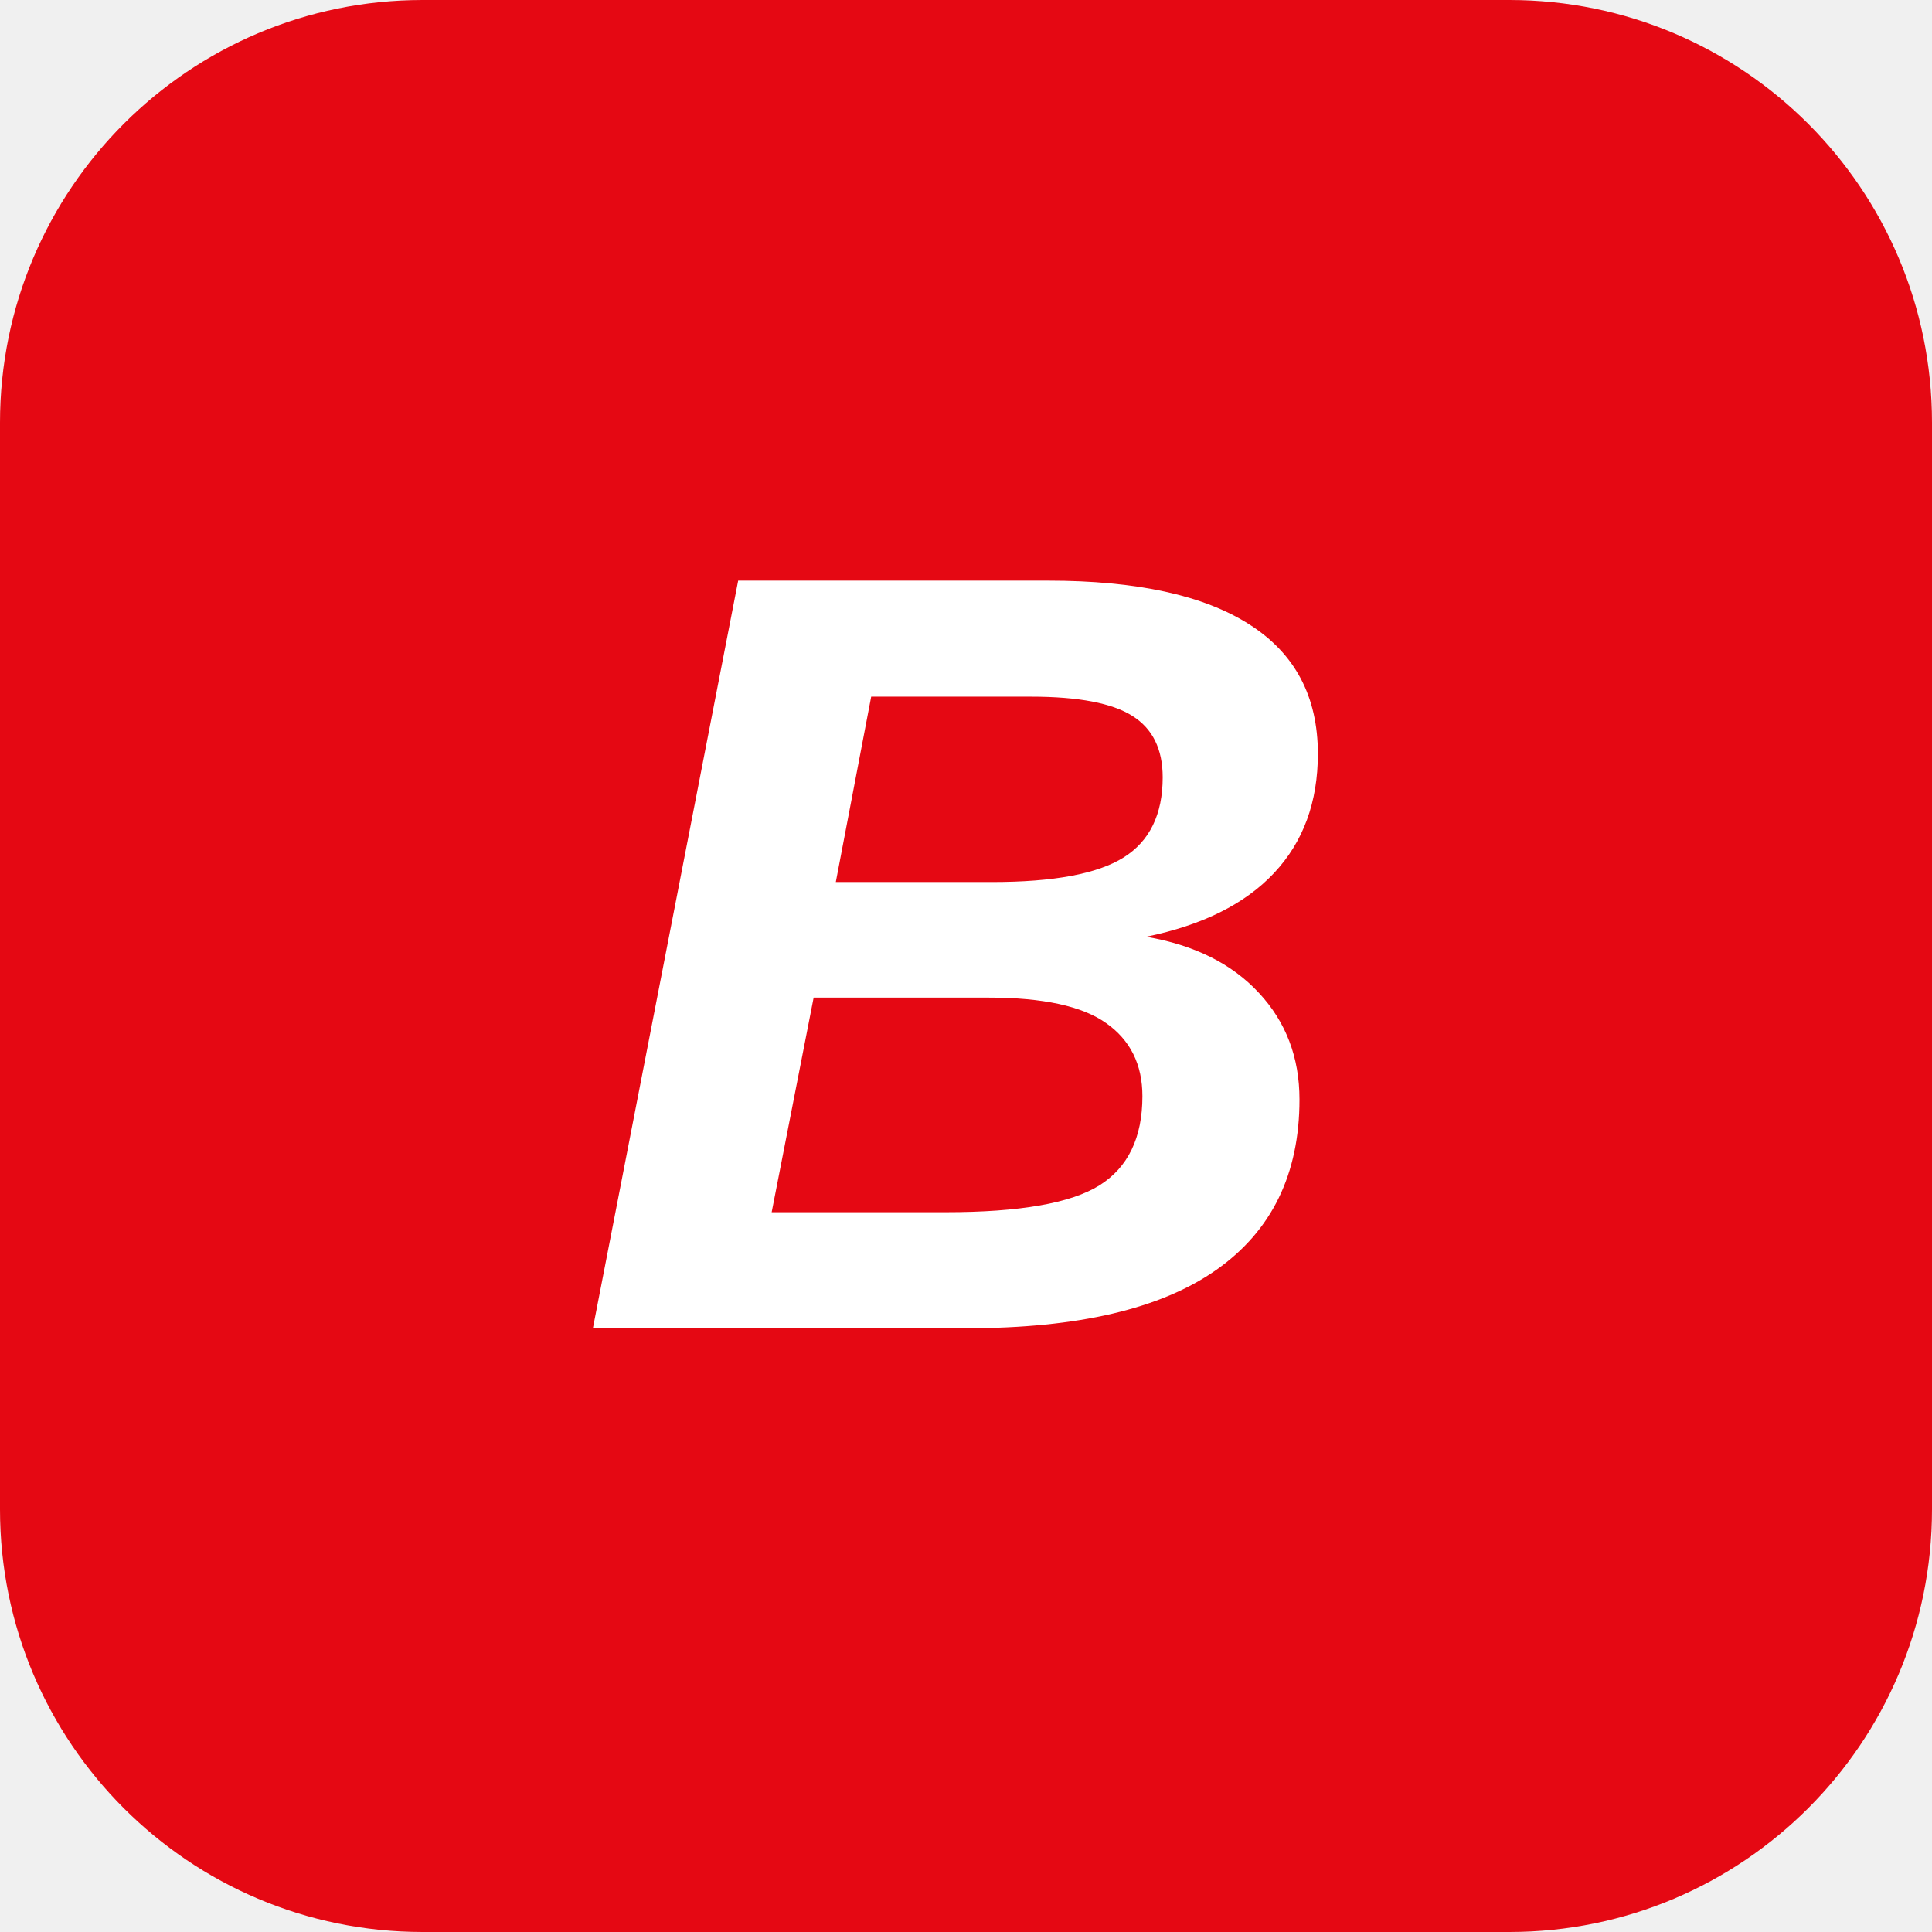
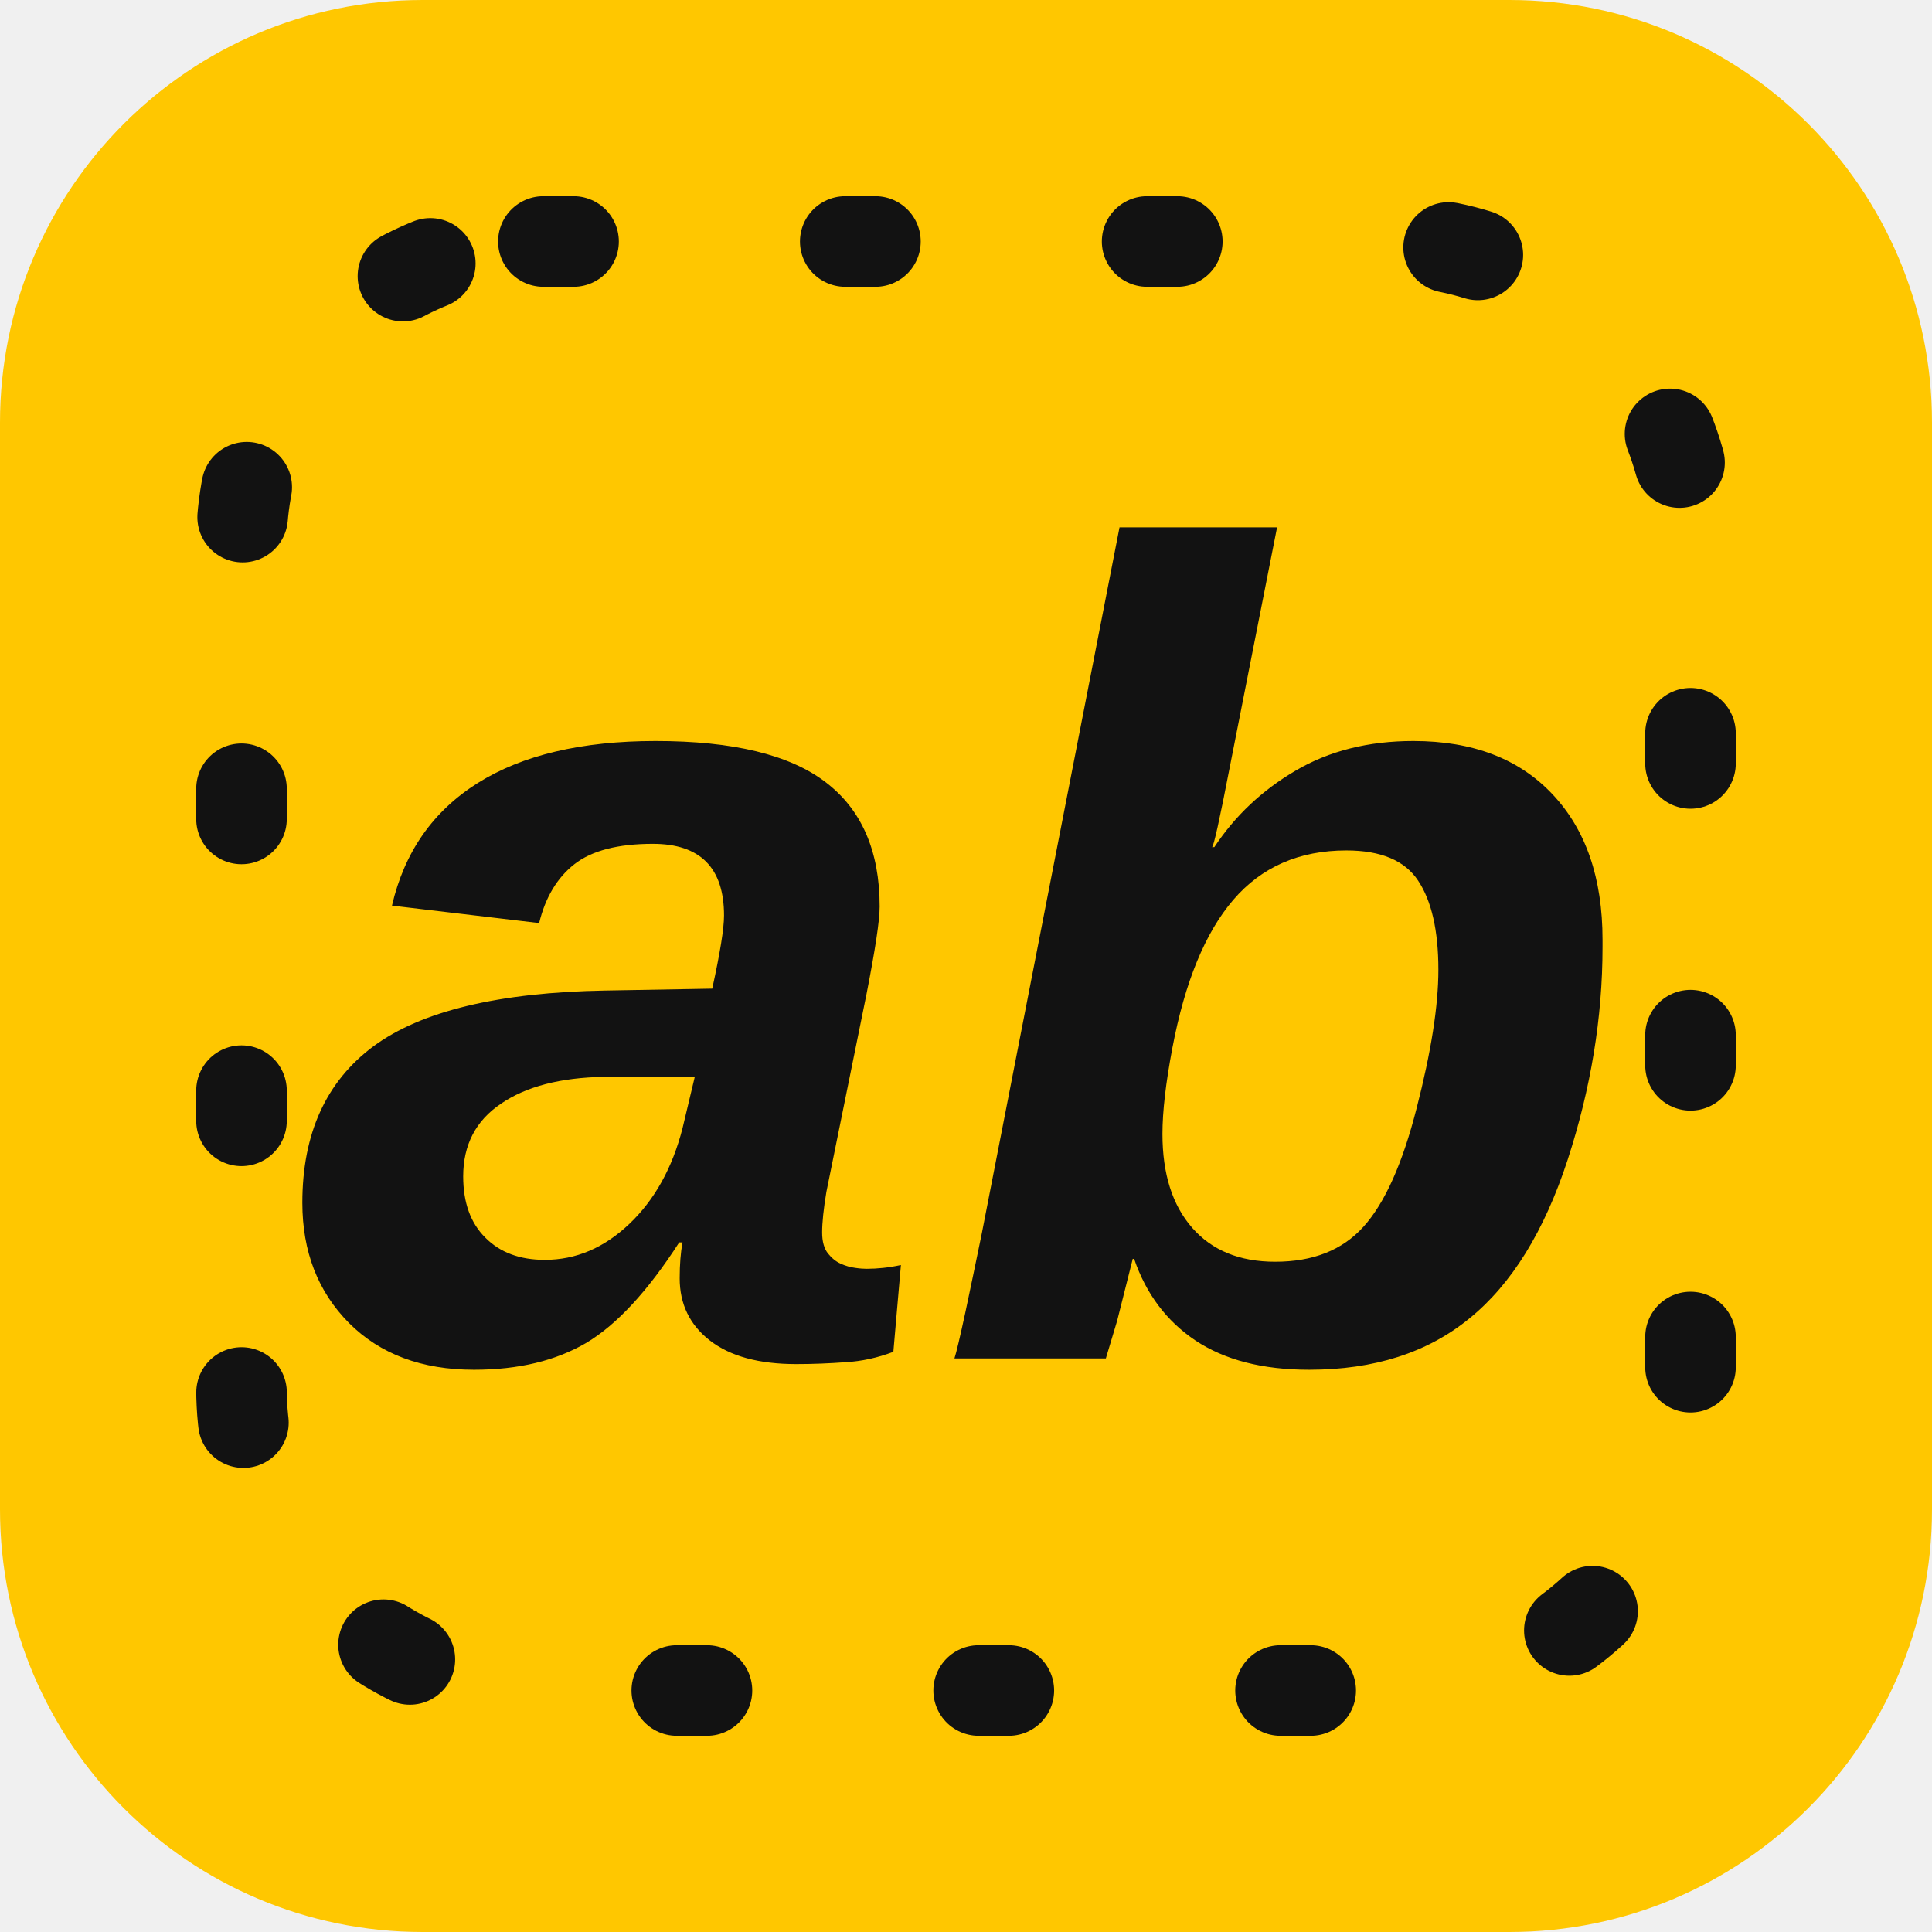
<svg xmlns="http://www.w3.org/2000/svg" viewBox="0 0 64 64">
-   <rect width="64" height="64" rx="14" fill="#E50813" />
-   <text x="32" y="44" font-family="Arial, sans-serif" font-size="36" font-weight="900" font-style="italic" fill="#ffffff" text-anchor="middle">B</text>
+   <rect width="64" height="64" rx="14" fill="#FFC700" />
+   <rect x="8" y="8" width="48" height="48" rx="10" fill="none" stroke="#121212" stroke-width="3" stroke-dasharray="1 9" stroke-linecap="round" />
+   <text x="32" y="45" font-family="Arial, sans-serif" font-size="38" font-weight="900" font-style="italic" fill="#121212" text-anchor="middle">ab</text>
</svg>
